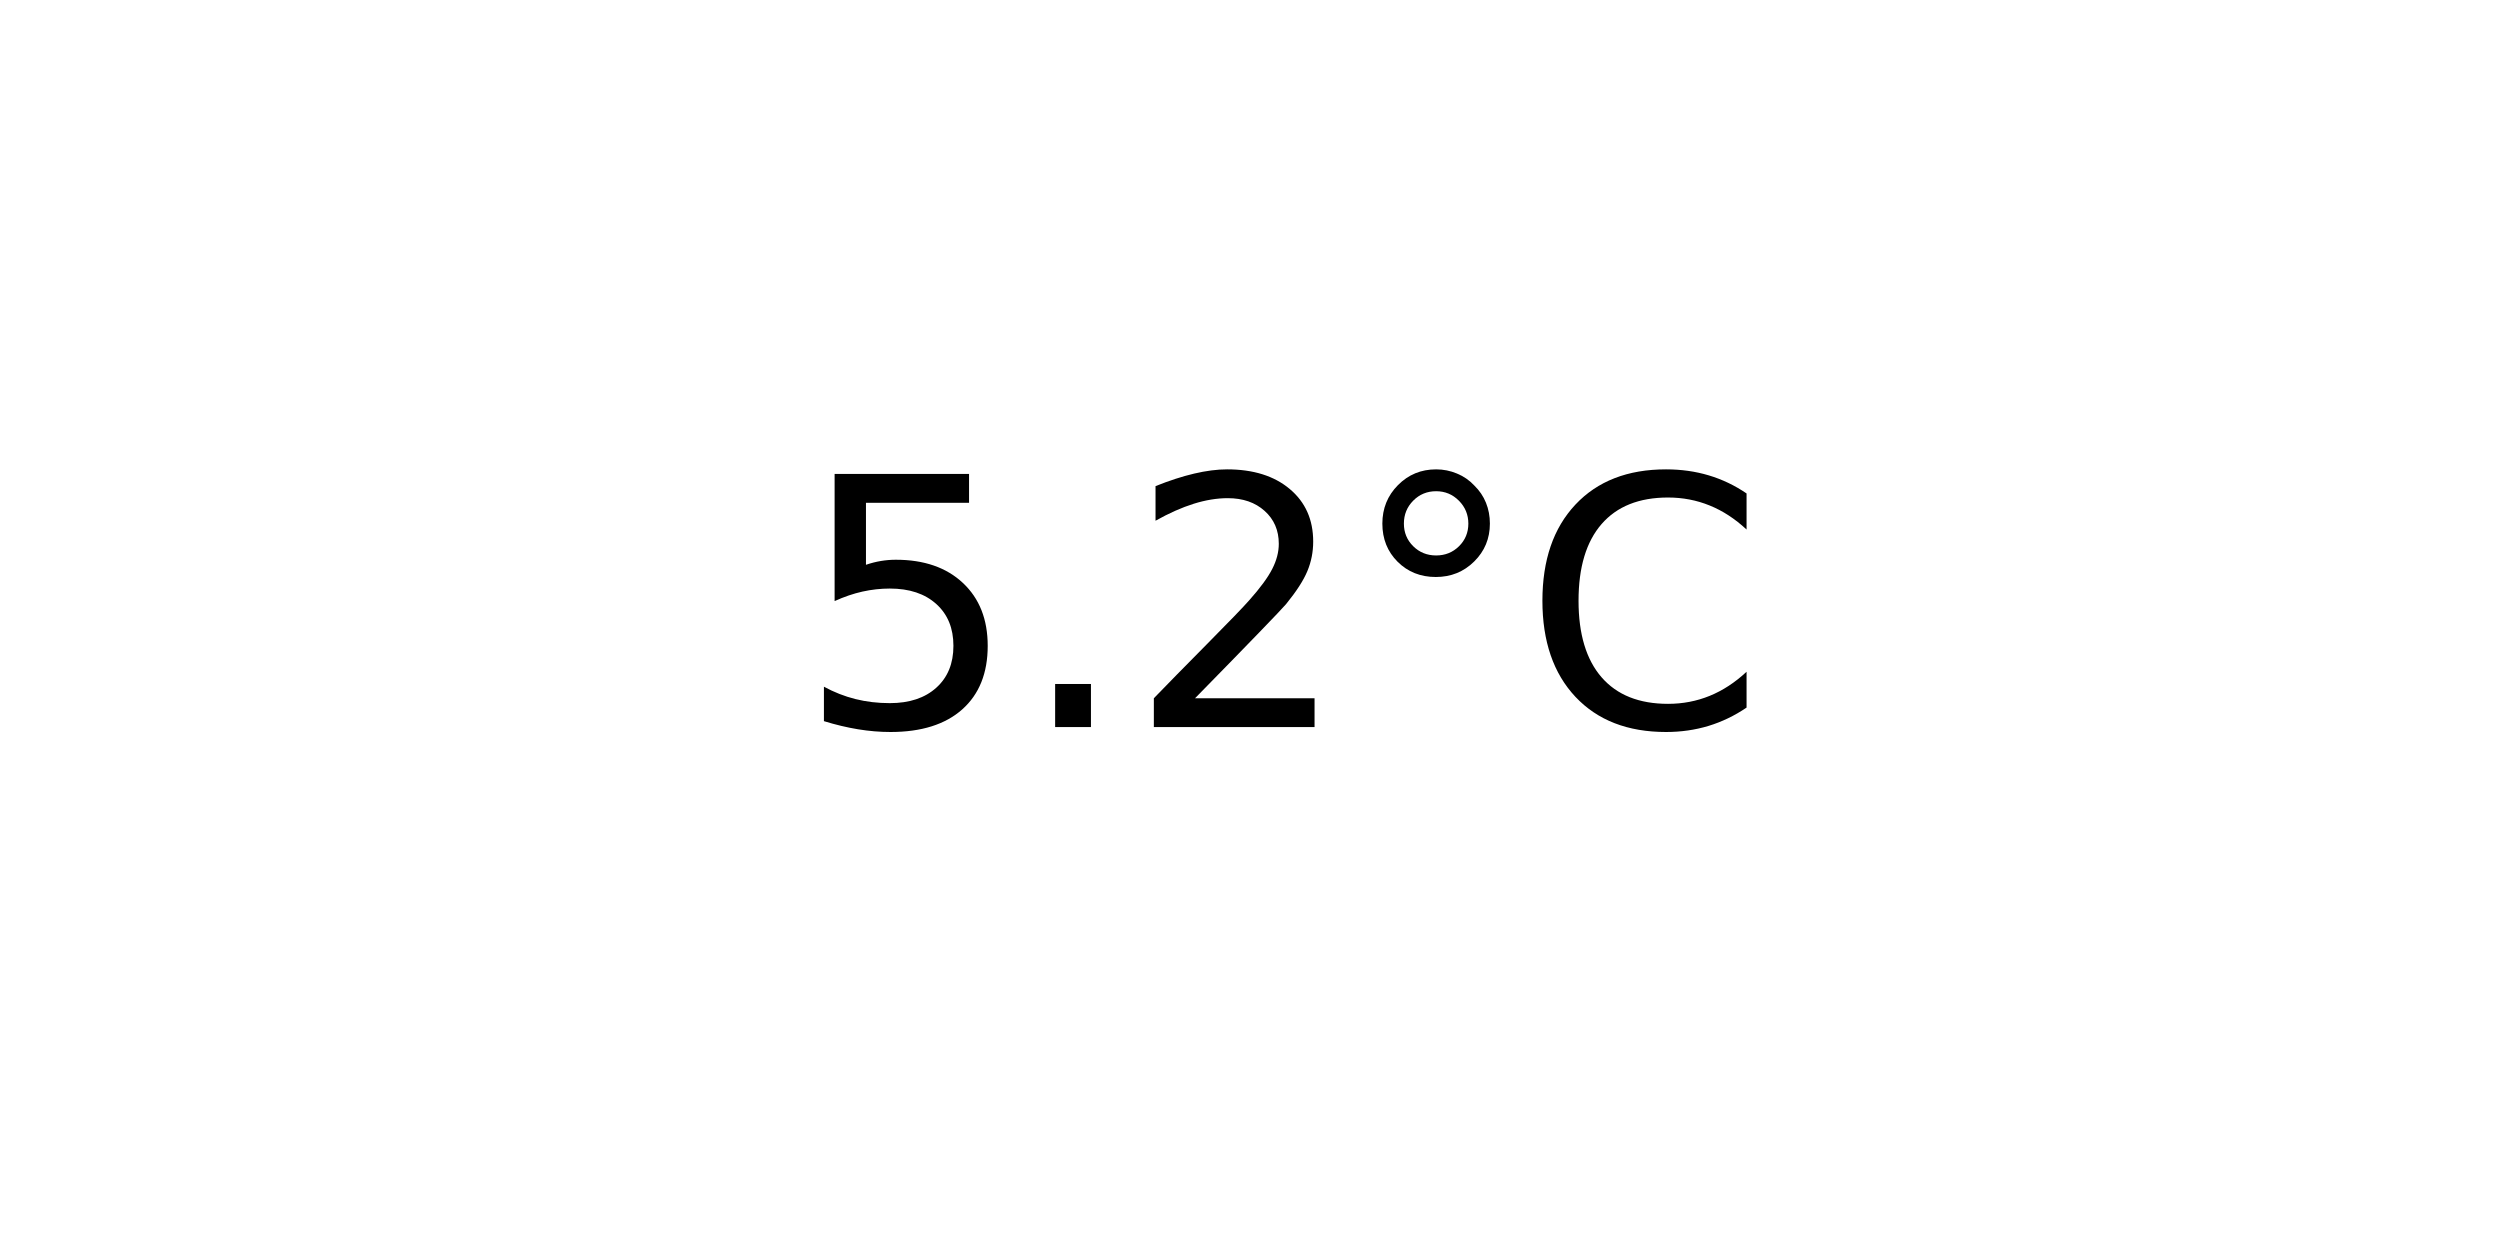
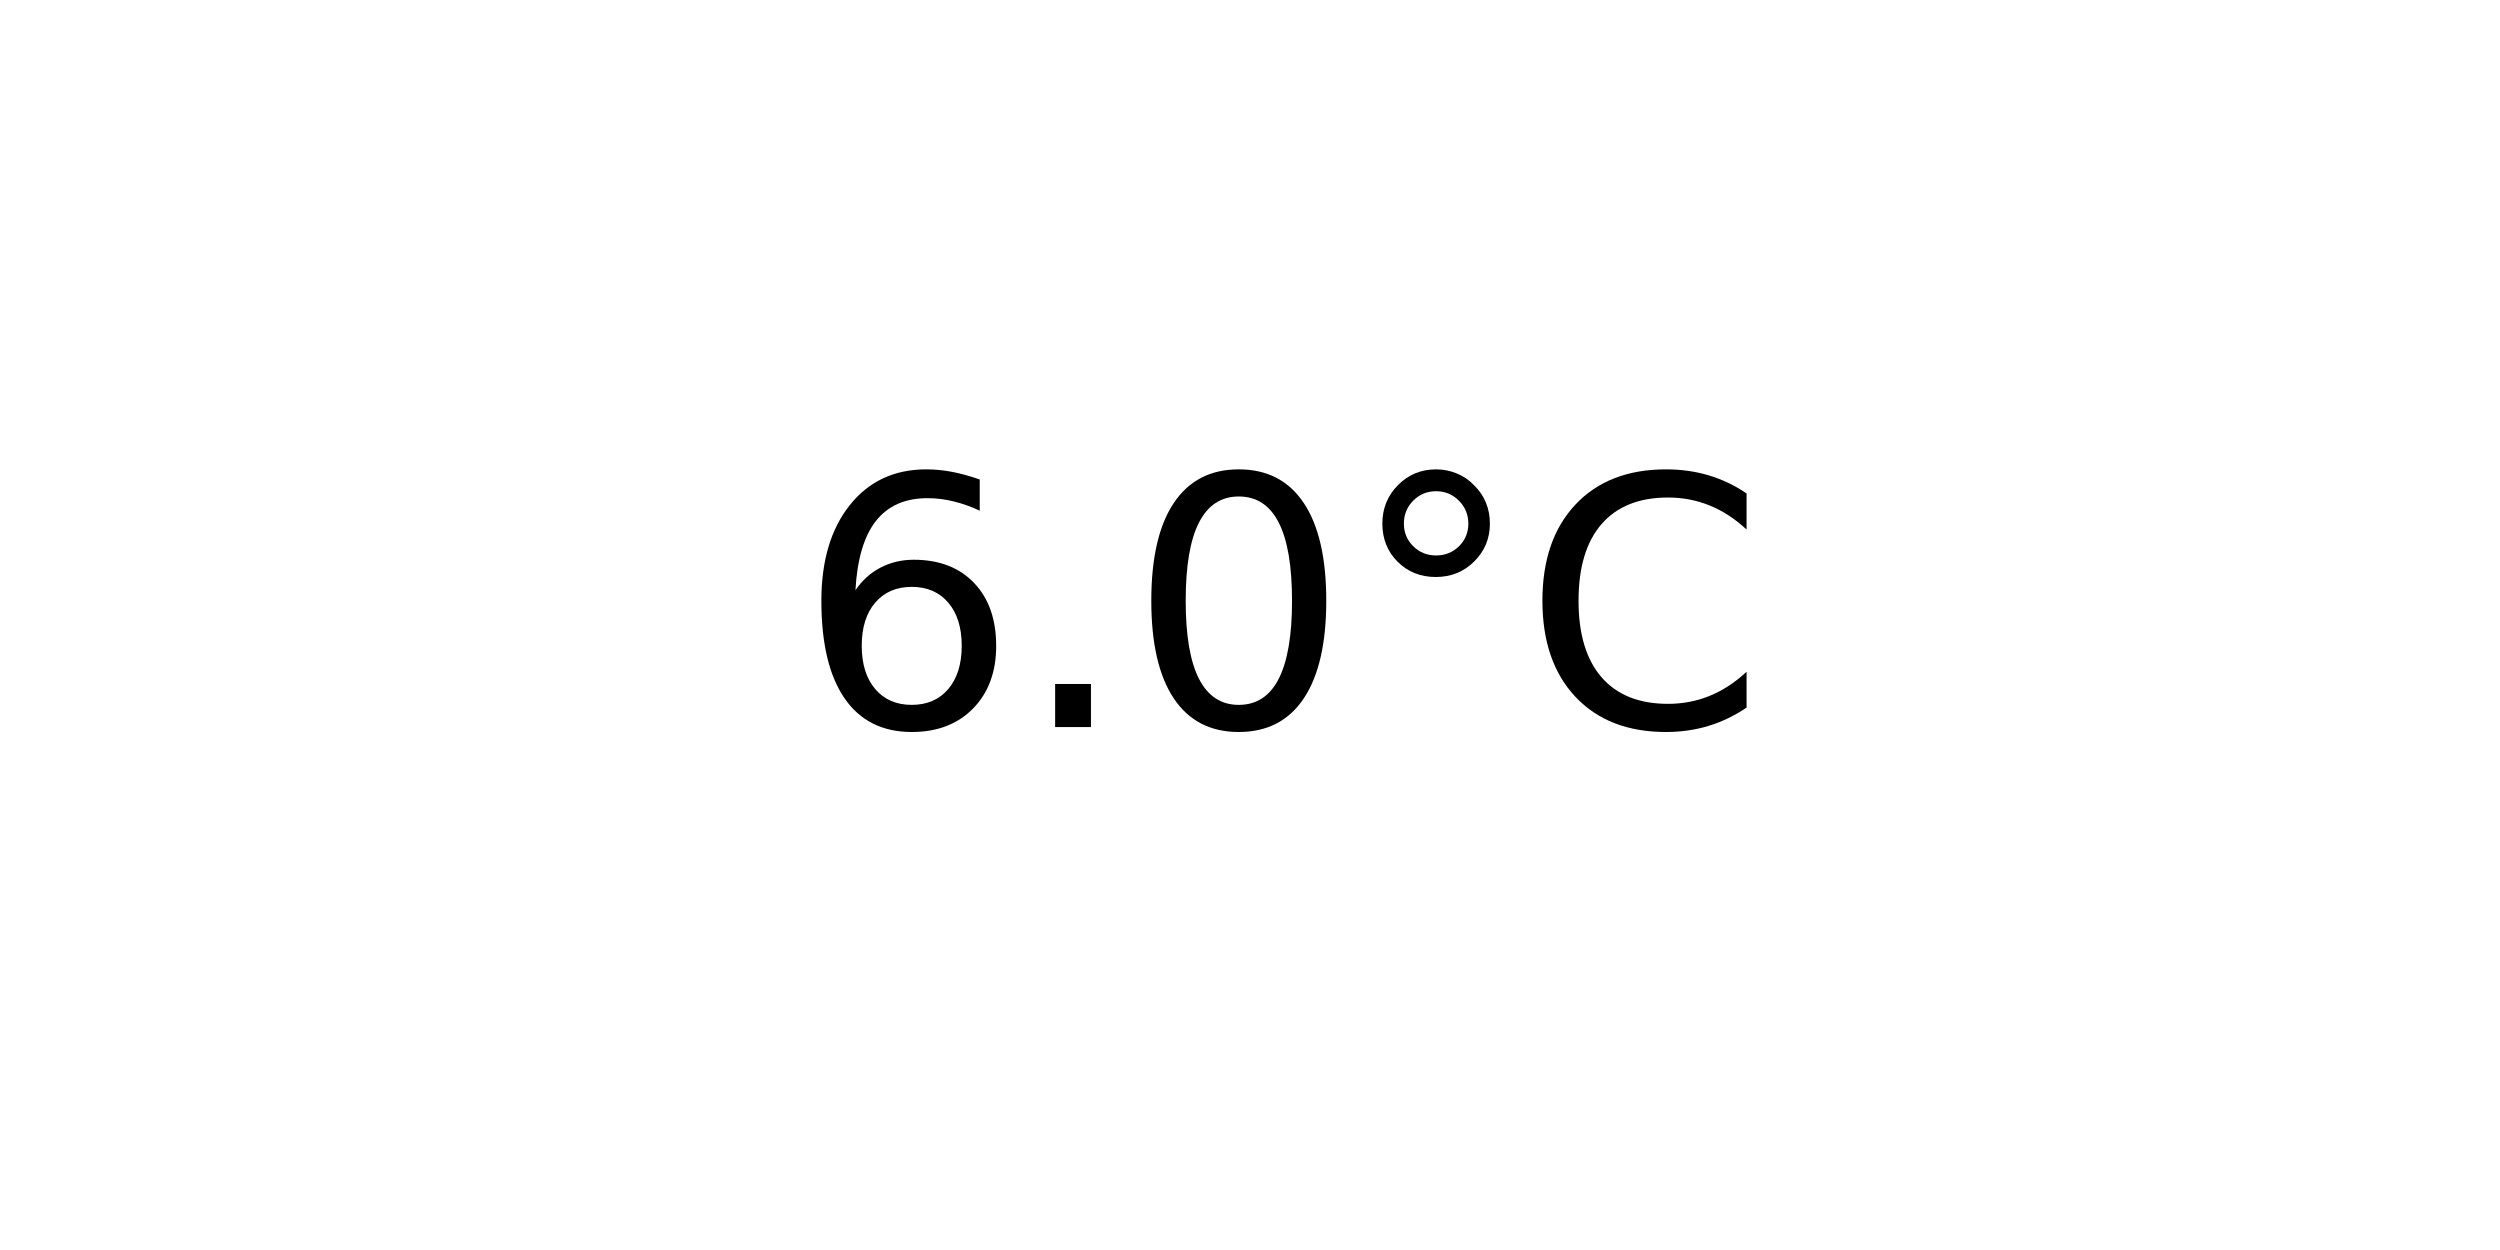
<svg xmlns="http://www.w3.org/2000/svg" xmlns:xlink="http://www.w3.org/1999/xlink" width="72pt" height="36pt" viewBox="0 0 72 36" version="1.1">
  <defs>
    <style type="text/css">*{stroke-linejoin: round; stroke-linecap: butt}</style>
  </defs>
  <g id="figure_1">
    <g id="axes_1">
      <g id="text_1">
        <g transform="translate(22.95703 20.93937) scale(0.1 -0.1)">
          <defs>
-             <path id="DejaVuSans-35" d="M 691 4666  L 3169 4666  L 3169 4134  L 1269 4134  L 1269 2991  Q 1406 3038 1543 3061  Q 1681 3084 1819 3084  Q 2600 3084 3056 2656  Q 3513 2228 3513 1497  Q 3513 744 3044 326  Q 2575 -91 1722 -91  Q 1428 -91 1123 -41  Q 819 9 494 109  L 494 744  Q 775 591 1075 516  Q 1375 441 1709 441  Q 2250 441 2565 725  Q 2881 1009 2881 1497  Q 2881 1984 2565 2268  Q 2250 2553 1709 2553  Q 1456 2553 1204 2497  Q 953 2441 691 2322  L 691 4666  z " transform="scale(0.015625)" />
+             <path id="DejaVuSans-36" d="M 2113 2584  Q 1688 2584 1439 2293  Q 1191 2003 1191 1497  Q 1191 994 1439 701  Q 1688 409 2113 409  Q 2538 409 2786 701  Q 3034 994 3034 1497  Q 3034 2003 2786 2293  Q 2538 2584 2113 2584  z M 3366 4563  L 3366 3988  Q 3128 4100 2886 4159  Q 2644 4219 2406 4219  Q 1781 4219 1451 3797  Q 1122 3375 1075 2522  Q 1259 2794 1537 2939  Q 1816 3084 2150 3084  Q 2853 3084 3261 2657  Q 3669 2231 3669 1497  Q 3669 778 3244 343  Q 2819 -91 2113 -91  Q 1303 -91 875 529  Q 447 1150 447 2328  Q 447 3434 972 4092  Q 1497 4750 2381 4750  Q 2619 4750 2861 4703  Q 3103 4656 3366 4563  z " transform="scale(0.015625)" />
            <path id="DejaVuSans-2e" d="M 684 794  L 1344 794  L 1344 0  L 684 0  L 684 794  z " transform="scale(0.015625)" />
-             <path id="DejaVuSans-32" d="M 1228 531  L 3431 531  L 3431 0  L 469 0  L 469 531  Q 828 903 1448 1529  Q 2069 2156 2228 2338  Q 2531 2678 2651 2914  Q 2772 3150 2772 3378  Q 2772 3750 2511 3984  Q 2250 4219 1831 4219  Q 1534 4219 1204 4116  Q 875 4013 500 3803  L 500 4441  Q 881 4594 1212 4672  Q 1544 4750 1819 4750  Q 2544 4750 2975 4387  Q 3406 4025 3406 3419  Q 3406 3131 3298 2873  Q 3191 2616 2906 2266  Q 2828 2175 2409 1742  Q 1991 1309 1228 531  z " transform="scale(0.015625)" />
+             <path id="DejaVuSans-30" d="M 2034 4250  Q 1547 4250 1301 3770  Q 1056 3291 1056 2328  Q 1056 1369 1301 889  Q 1547 409 2034 409  Q 2525 409 2770 889  Q 3016 1369 3016 2328  Q 3016 3291 2770 3770  Q 2525 4250 2034 4250  z M 2034 4750  Q 2819 4750 3233 4129  Q 3647 3509 3647 2328  Q 3647 1150 3233 529  Q 2819 -91 2034 -91  Q 1250 -91 836 529  Q 422 1150 422 2328  Q 422 3509 836 4129  Q 1250 4750 2034 4750  z " transform="scale(0.015625)" />
            <path id="DejaVuSans-b0" d="M 1600 4347  Q 1350 4347 1178 4173  Q 1006 4000 1006 3750  Q 1006 3503 1178 3333  Q 1350 3163 1600 3163  Q 1850 3163 2022 3333  Q 2194 3503 2194 3750  Q 2194 3997 2020 4172  Q 1847 4347 1600 4347  z M 1600 4750  Q 1800 4750 1984 4673  Q 2169 4597 2303 4453  Q 2447 4313 2519 4134  Q 2591 3956 2591 3750  Q 2591 3338 2302 3052  Q 2013 2766 1594 2766  Q 1172 2766 890 3047  Q 609 3328 609 3750  Q 609 4169 896 4459  Q 1184 4750 1600 4750  z " transform="scale(0.015625)" />
            <path id="DejaVuSans-43" d="M 4122 4306  L 4122 3641  Q 3803 3938 3442 4084  Q 3081 4231 2675 4231  Q 1875 4231 1450 3742  Q 1025 3253 1025 2328  Q 1025 1406 1450 917  Q 1875 428 2675 428  Q 3081 428 3442 575  Q 3803 722 4122 1019  L 4122 359  Q 3791 134 3420 21  Q 3050 -91 2638 -91  Q 1578 -91 968 557  Q 359 1206 359 2328  Q 359 3453 968 4101  Q 1578 4750 2638 4750  Q 3056 4750 3426 4639  Q 3797 4528 4122 4306  z " transform="scale(0.015625)" />
          </defs>
-           <use xlink:href="#DejaVuSans-35" />
+           <use xlink:href="#DejaVuSans-36" />
          <use xlink:href="#DejaVuSans-2e" x="63.623" />
-           <use xlink:href="#DejaVuSans-32" x="95.41" />
+           <use xlink:href="#DejaVuSans-30" x="95.41" />
          <use xlink:href="#DejaVuSans-b0" x="159.033" />
          <use xlink:href="#DejaVuSans-43" x="209.033" />
        </g>
      </g>
    </g>
  </g>
</svg>
